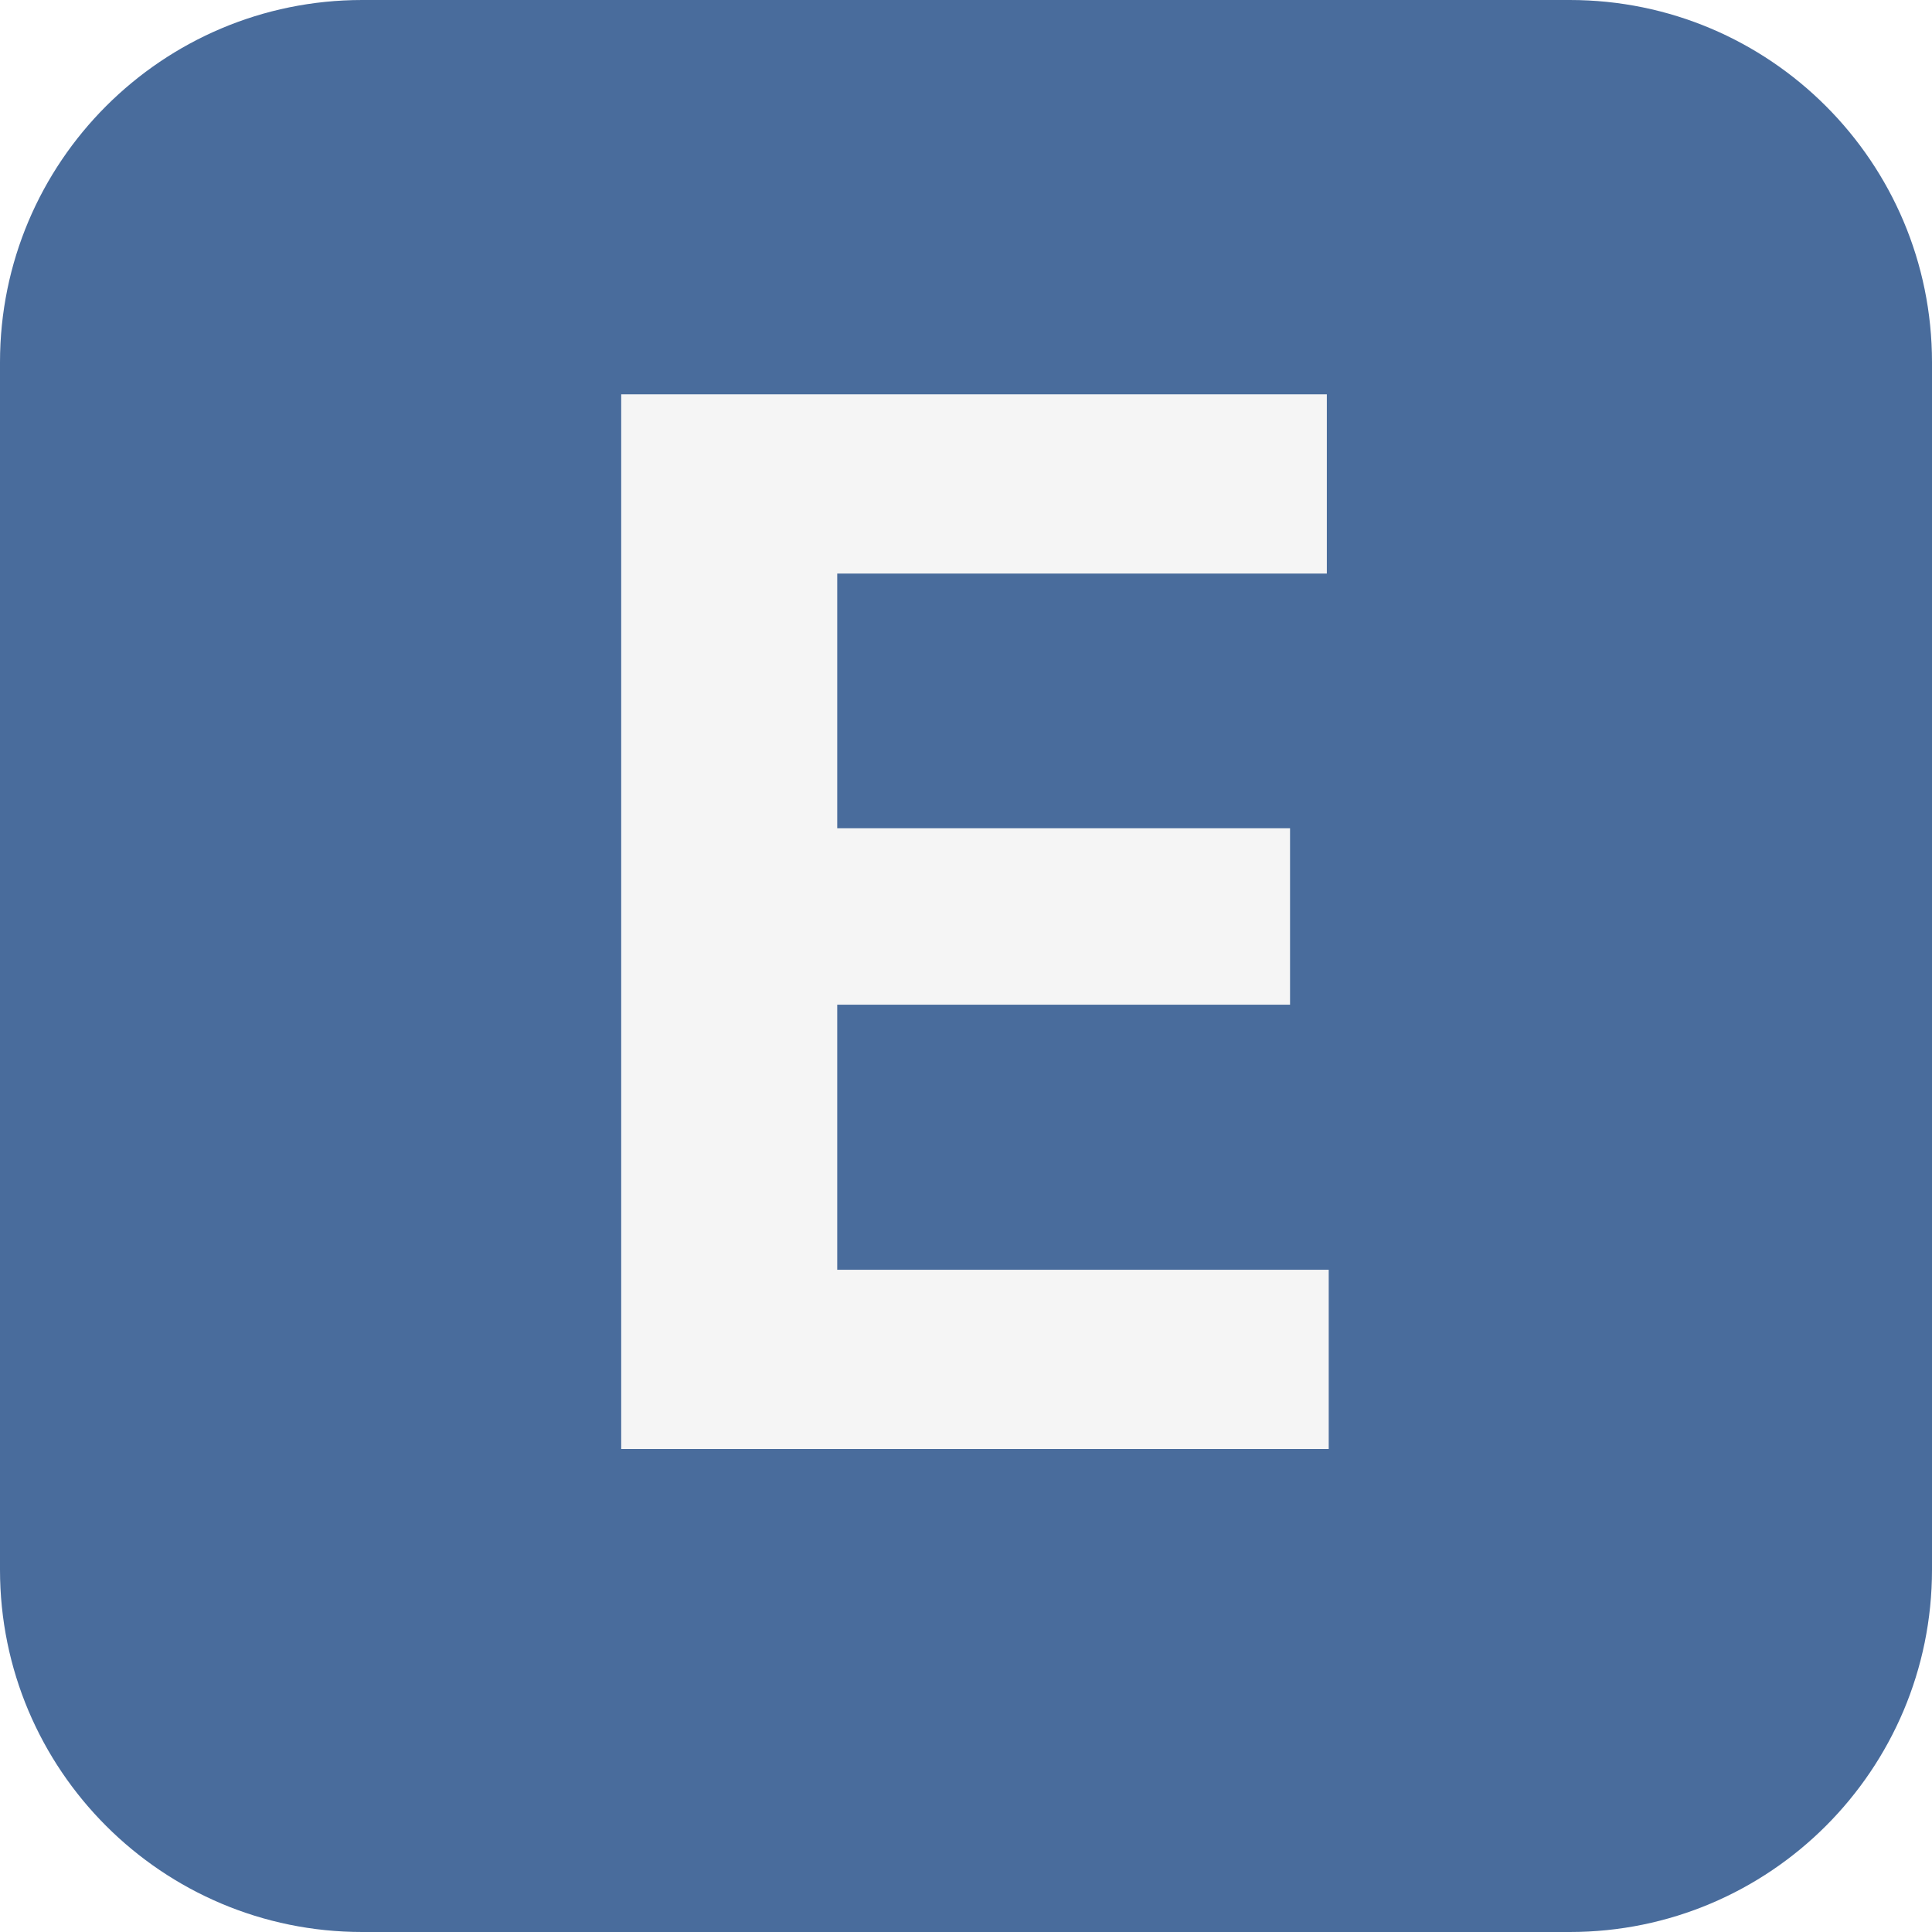
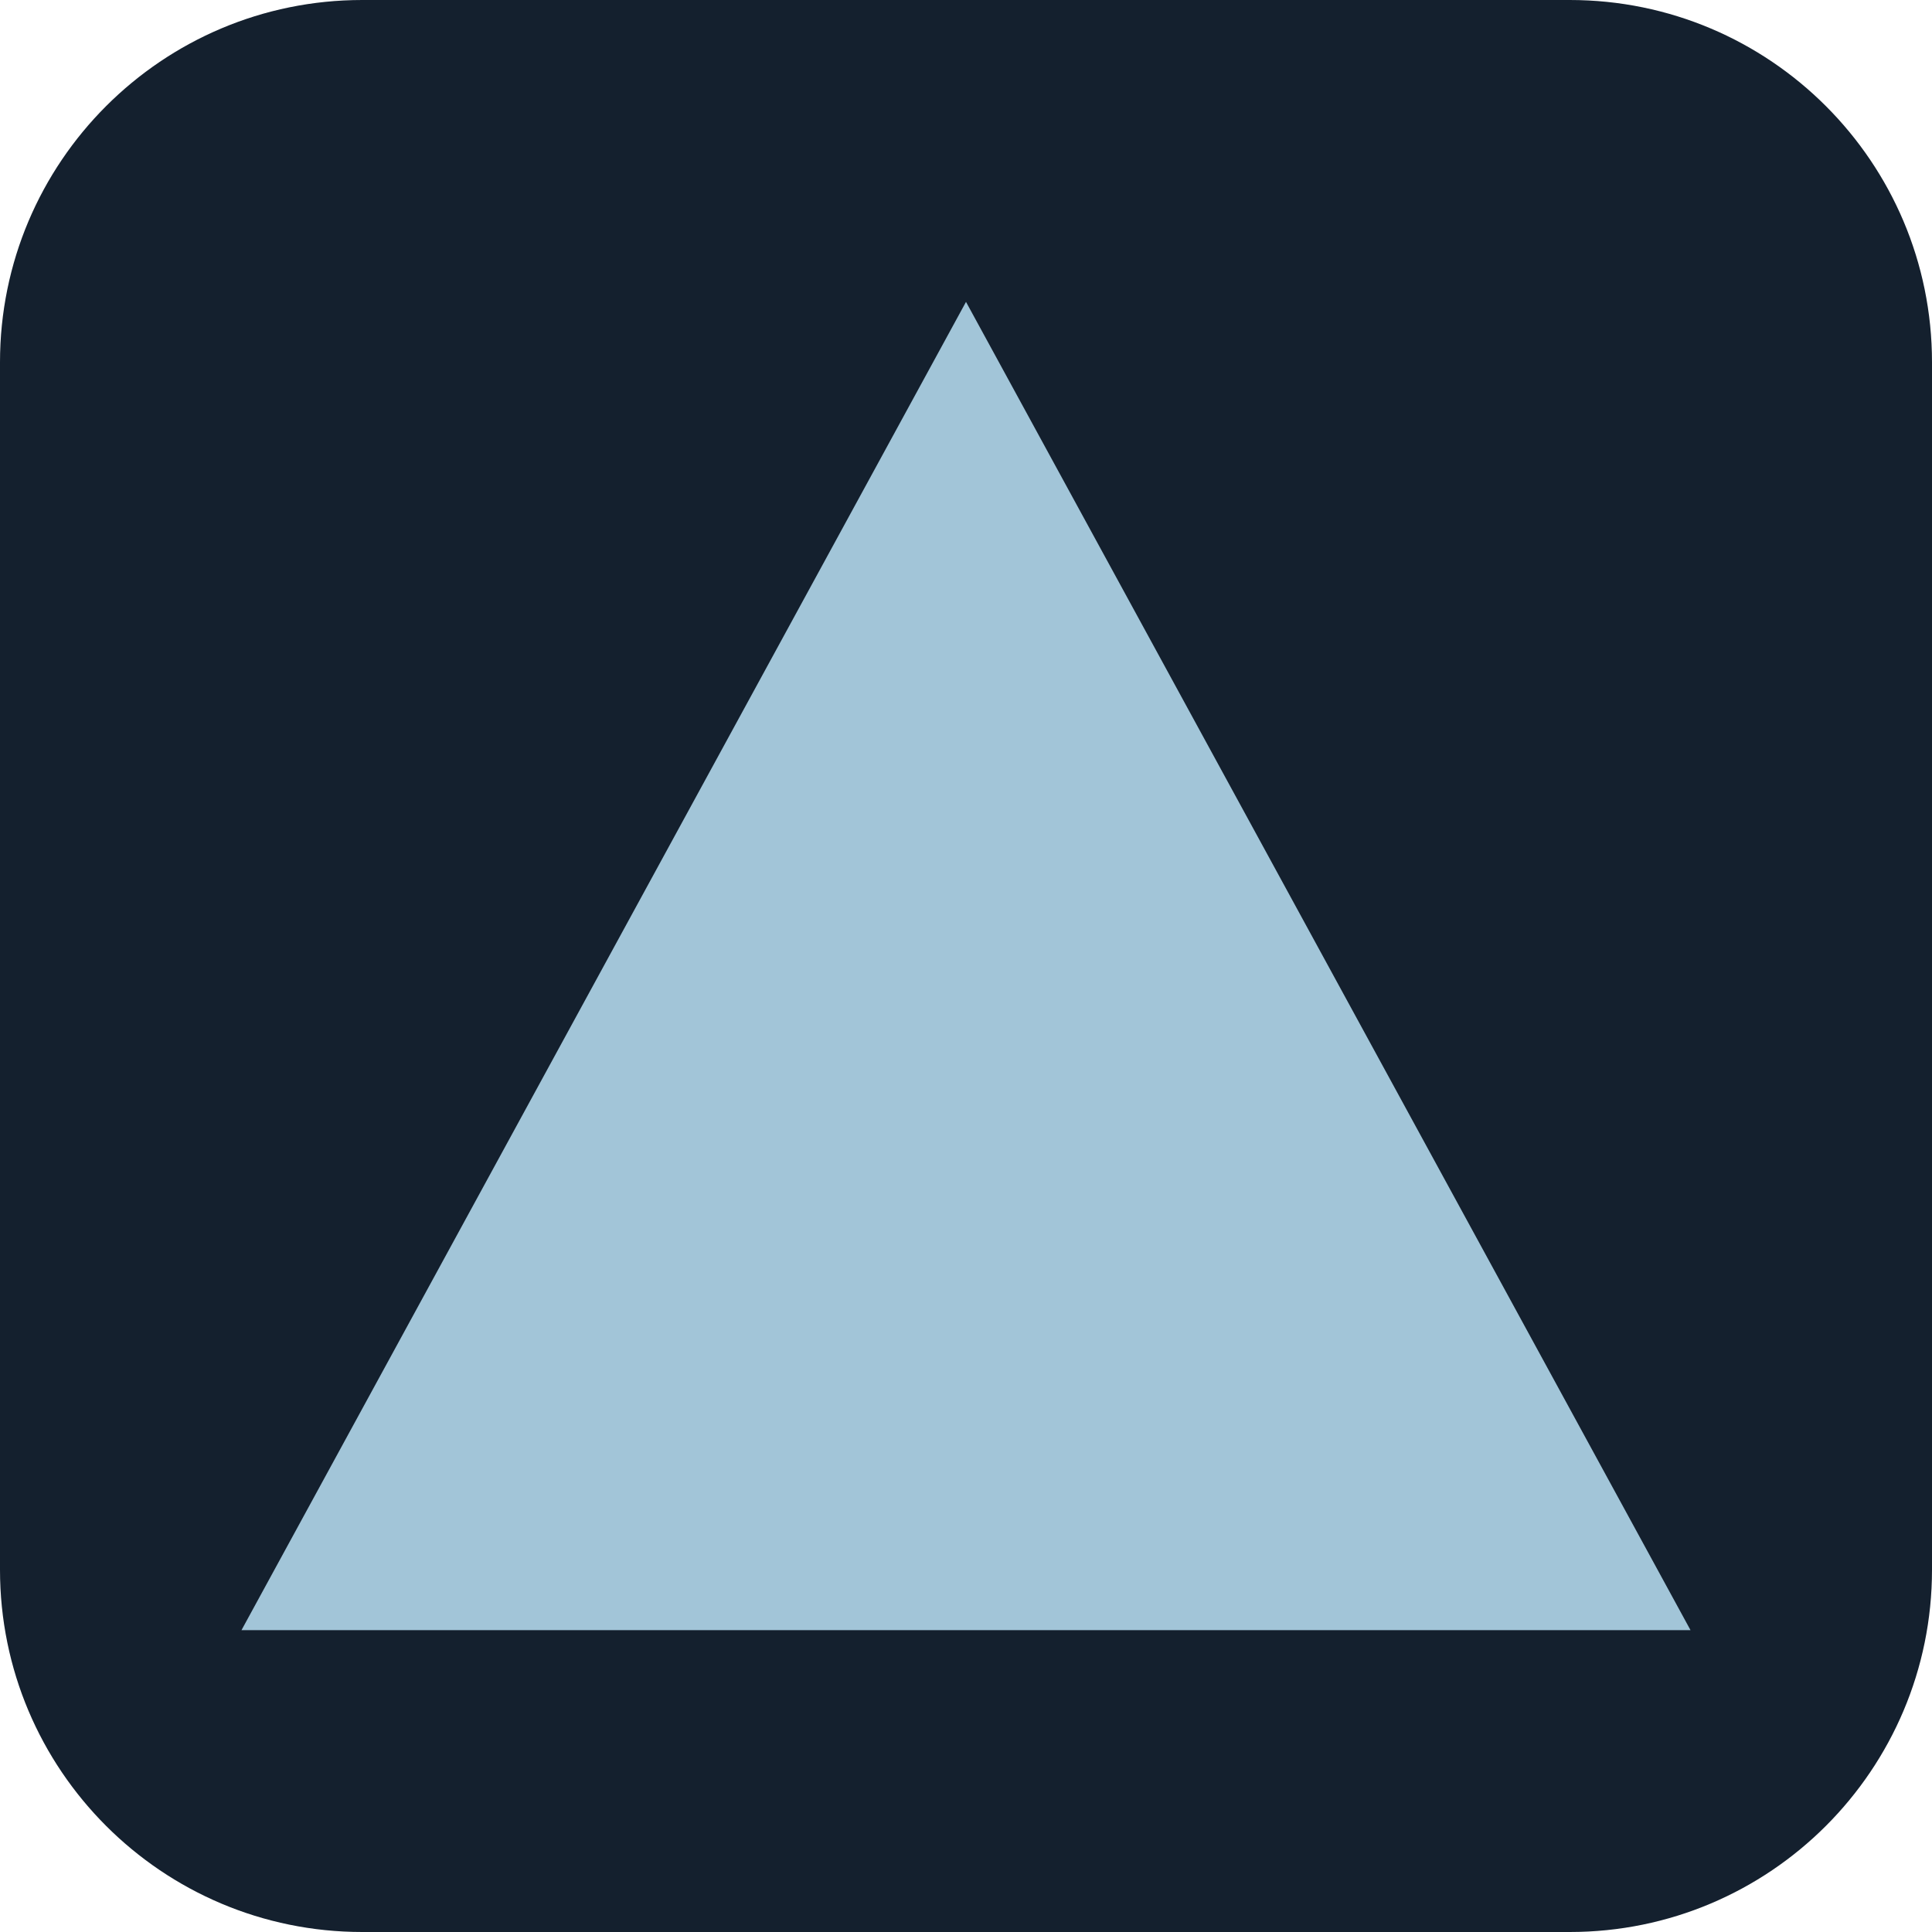
<svg xmlns="http://www.w3.org/2000/svg" viewBox="0 0 32 32">
-   <rect width="32" height="32" rx="6" fill="#496c9c" />
-   <text x="16" y="24" text-anchor="middle" font-family="system-ui, -apple-system, sans-serif" font-weight="700" font-size="24" fill="#f5f5f5">E</text>
+   <rect width="32" height="32" rx="6" fill="#14202e" />
+   <polygon points="16 5 28 27 4 27" fill="#a2c5d8" />
</svg>
